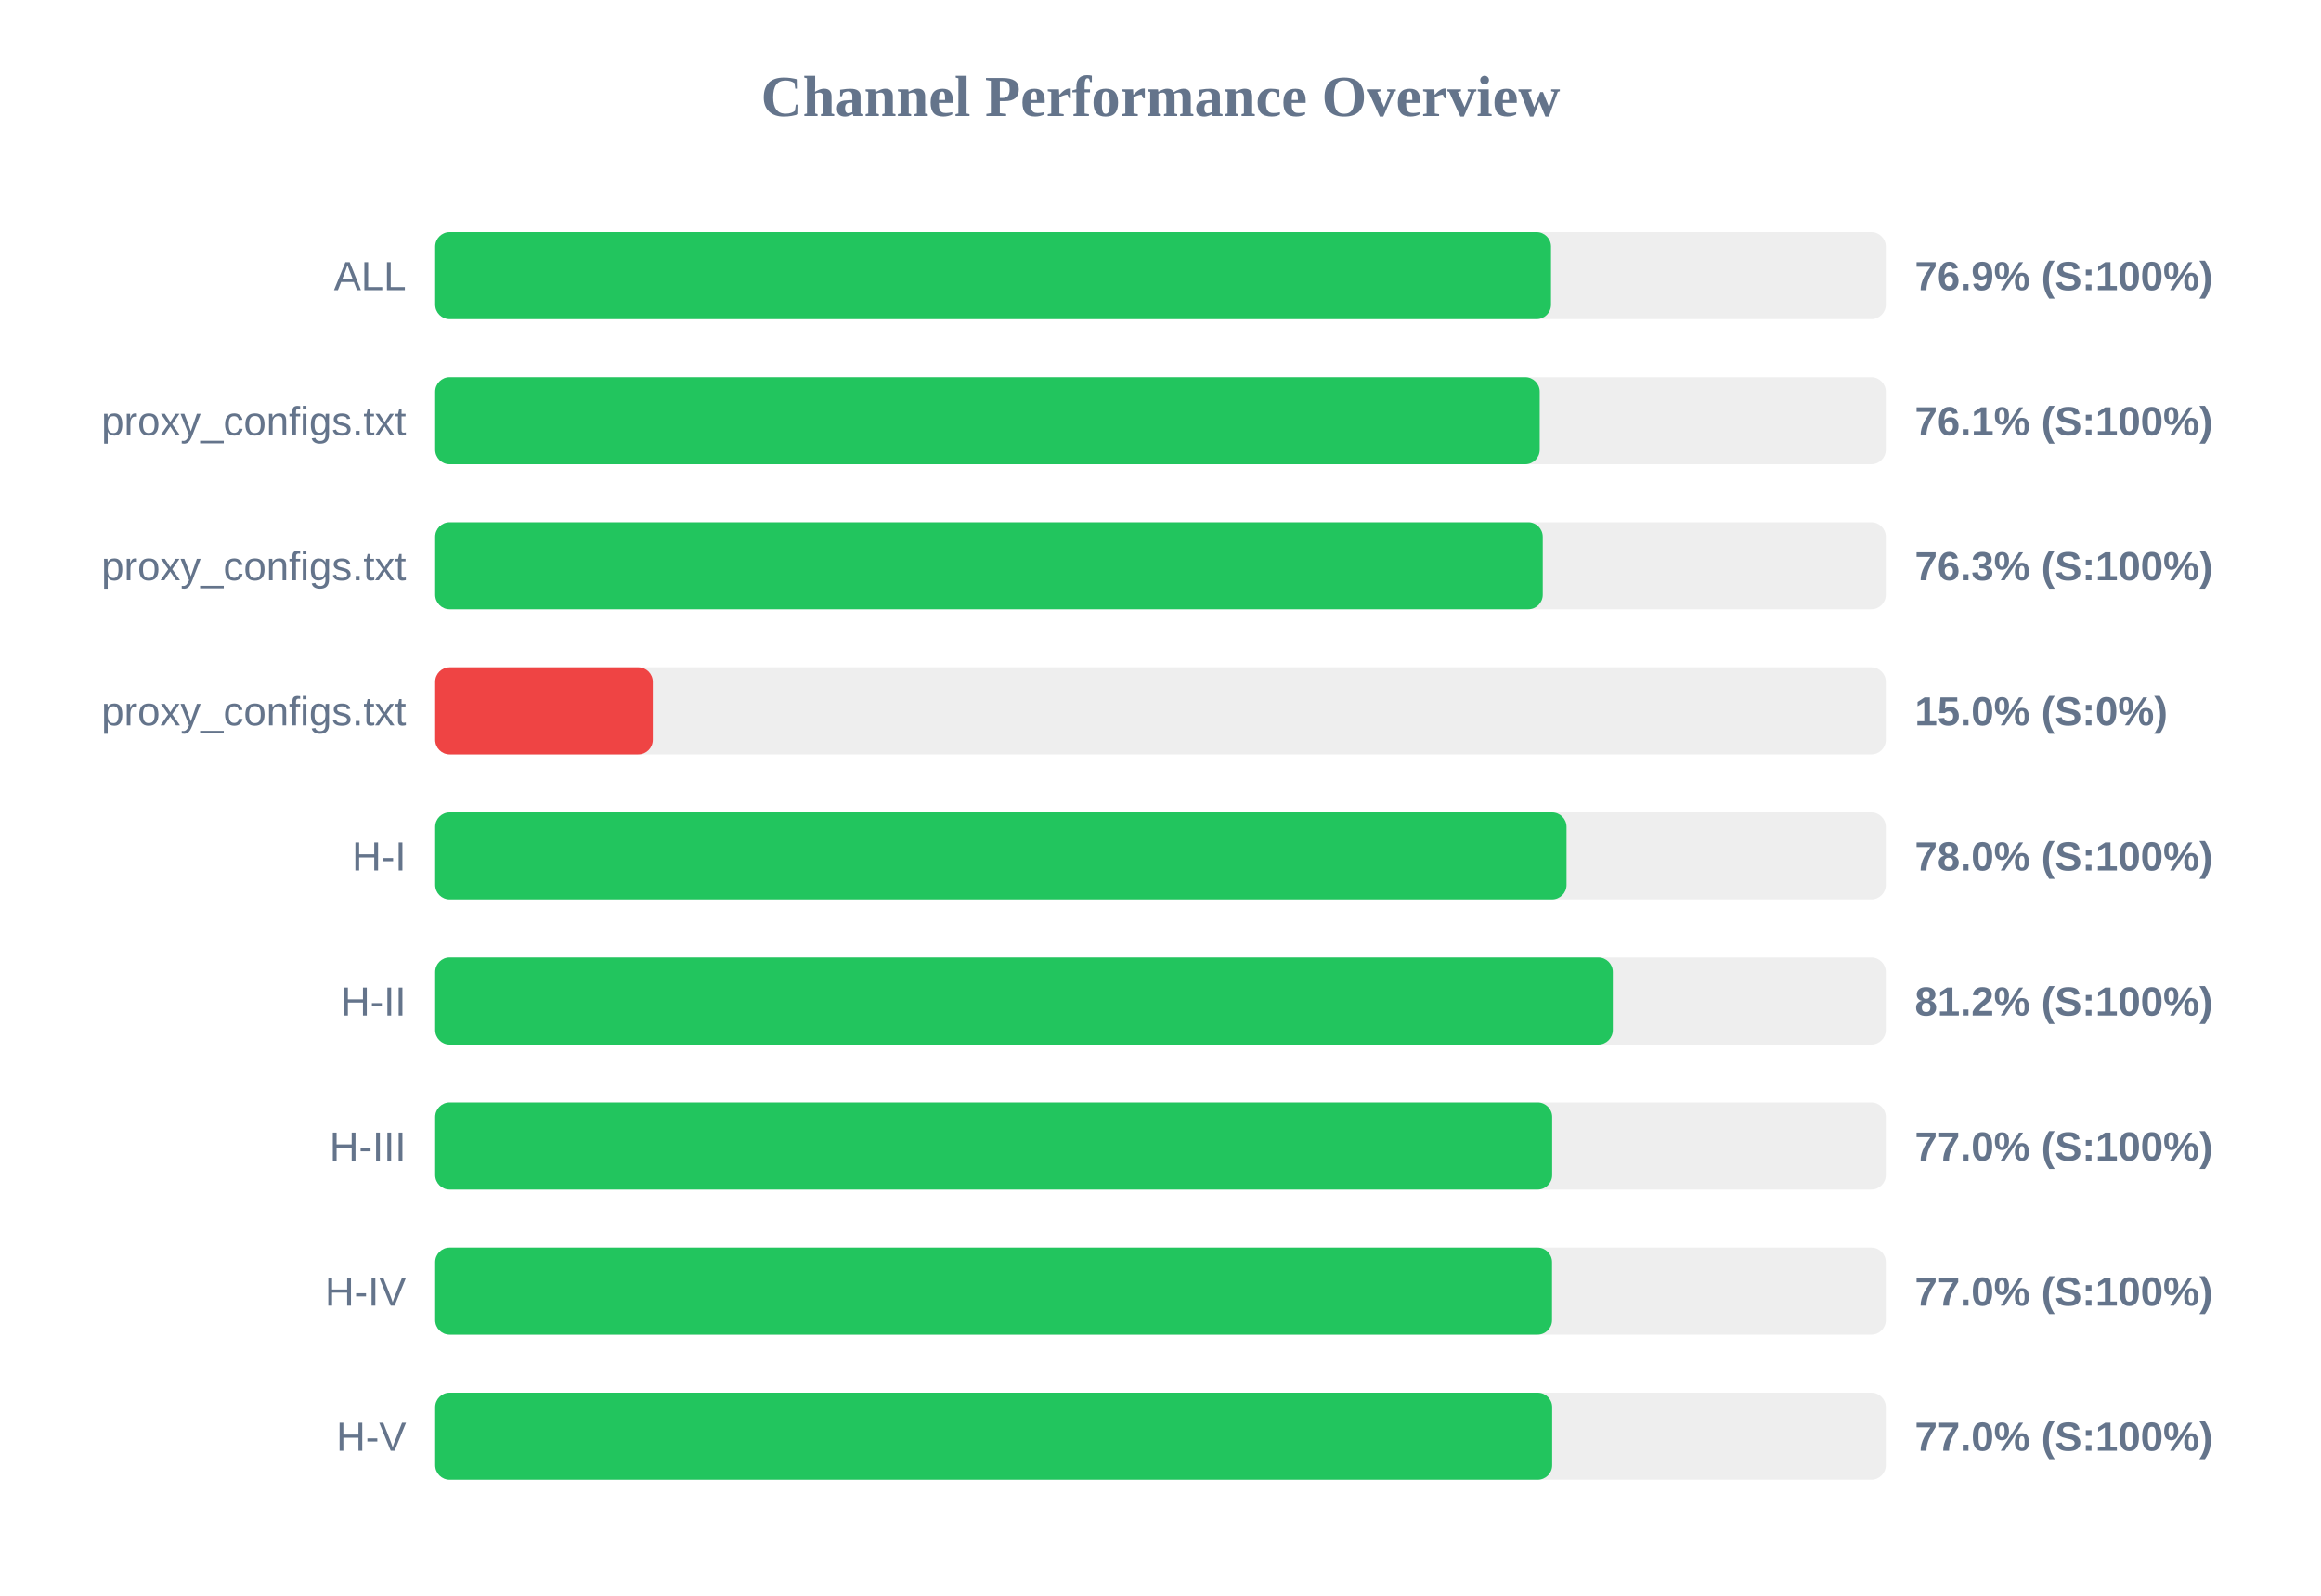
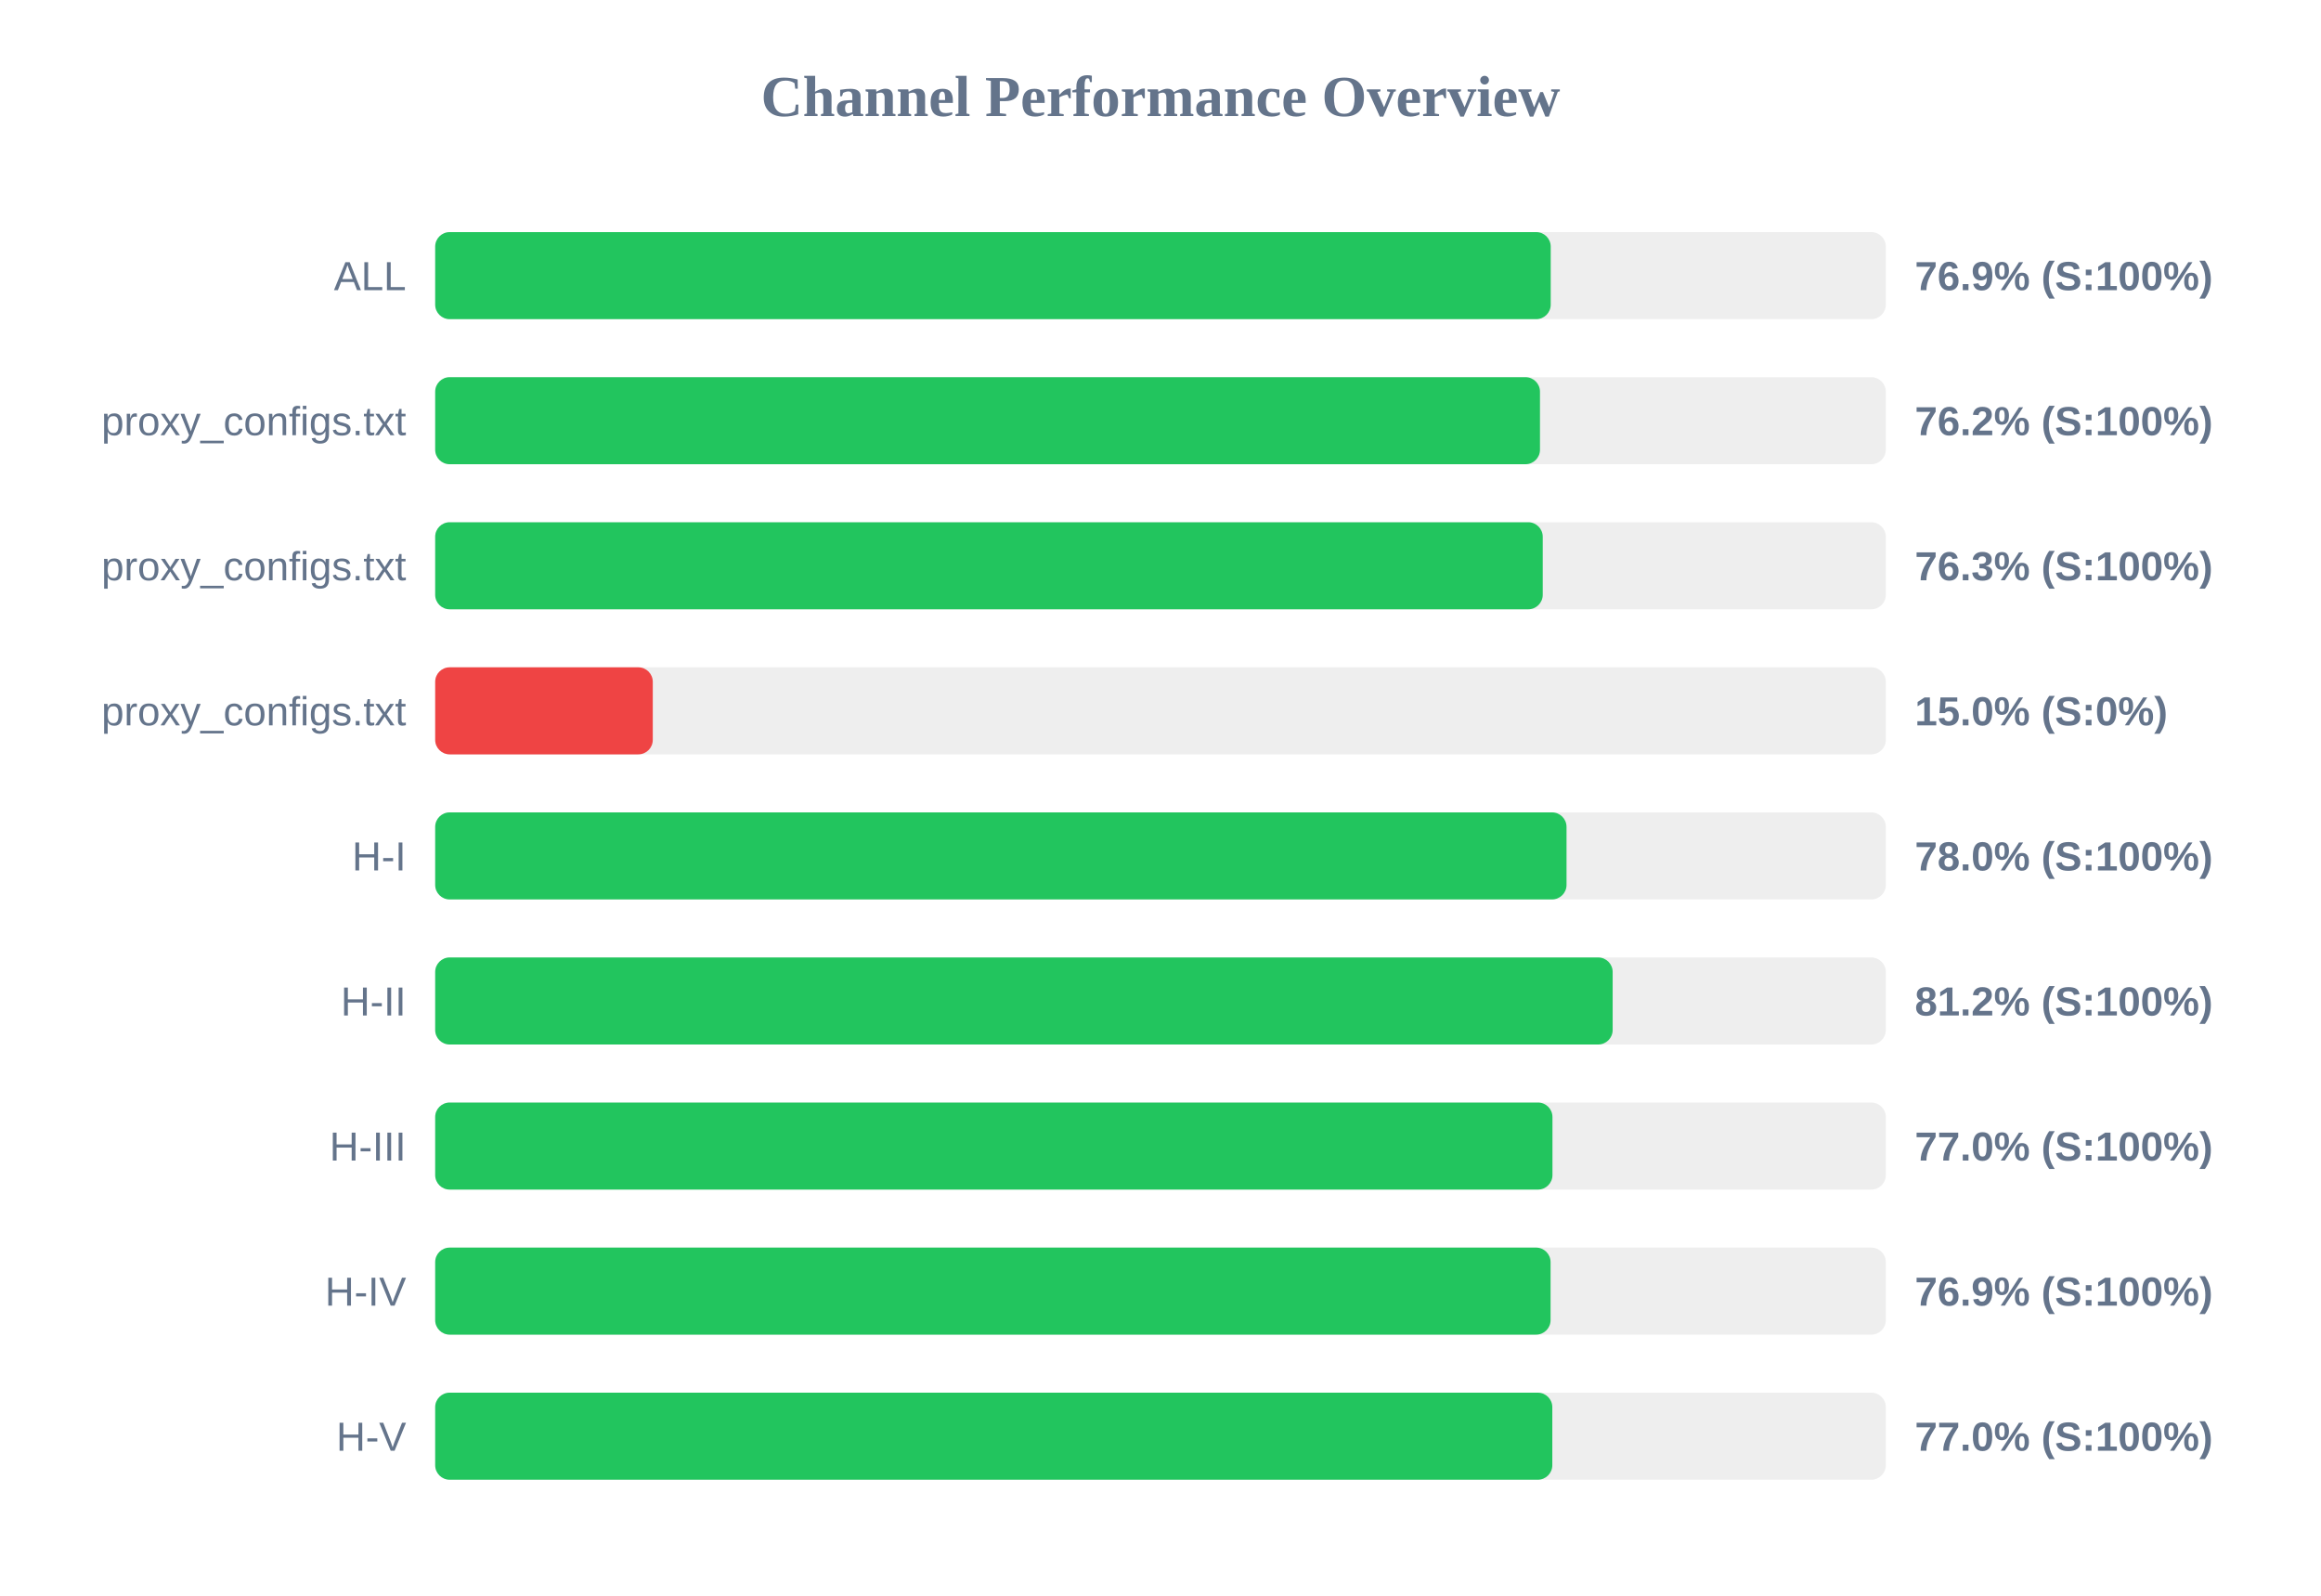
<svg xmlns="http://www.w3.org/2000/svg" width="800" height="550" version="1.1">
  <style>
        .row { font: 14px Arial; fill: #64748b; }
        .score { font: bold 14px Arial; fill: #64748b; }
    </style>
  <text x="400" y="40" text-anchor="middle" font-size="20px" font-weight="bold" fill="#64748b">Channel Performance Overview</text>
  <rect x="150" y="80" width="500" height="30" fill="#eee" rx="5" />
-   <rect x="150" y="80" width="384.6" height="30" fill="#22c55e" rx="5" />
+   <rect x="150" y="80" width="384.5" height="30" fill="#22c55e" rx="5" />
  <text x="140" y="100" text-anchor="end" class="row">ALL</text>
  <text x="660" y="100" text-anchor="start" class="score">76.9% (S:100%)</text>
  <rect x="150" y="130" width="500" height="30" fill="#eee" rx="5" />
-   <rect x="150" y="130" width="380.7" height="30" fill="#22c55e" rx="5" />
+   <rect x="150" y="130" width="380.8" height="30" fill="#22c55e" rx="5" />
  <text x="140" y="150" text-anchor="end" class="row">proxy_configs.txt</text>
-   <text x="660" y="150" text-anchor="start" class="score">76.1% (S:100%)</text>
+   <text x="660" y="150" text-anchor="start" class="score">76.2% (S:100%)</text>
  <rect x="150" y="180" width="500" height="30" fill="#eee" rx="5" />
  <rect x="150" y="180" width="381.75" height="30" fill="#22c55e" rx="5" />
  <text x="140" y="200" text-anchor="end" class="row">proxy_configs.txt</text>
  <text x="660" y="200" text-anchor="start" class="score">76.3% (S:100%)</text>
  <rect x="150" y="230" width="500" height="30" fill="#eee" rx="5" />
  <rect x="150" y="230" width="75.0" height="30" fill="#ef4444" rx="5" />
  <text x="140" y="250" text-anchor="end" class="row">proxy_configs.txt</text>
  <text x="660" y="250" text-anchor="start" class="score">15.0% (S:0%)</text>
  <rect x="150" y="280" width="500" height="30" fill="#eee" rx="5" />
  <rect x="150" y="280" width="389.95" height="30" fill="#22c55e" rx="5" />
  <text x="140" y="300" text-anchor="end" class="row">H-I</text>
  <text x="660" y="300" text-anchor="start" class="score">78.0% (S:100%)</text>
  <rect x="150" y="330" width="500" height="30" fill="#eee" rx="5" />
-   <rect x="150" y="330" width="405.9" height="30" fill="#22c55e" rx="5" />
+   <rect x="150" y="330" width="405.85" height="30" fill="#22c55e" rx="5" />
  <text x="140" y="350" text-anchor="end" class="row">H-II</text>
  <text x="660" y="350" text-anchor="start" class="score">81.2% (S:100%)</text>
  <rect x="150" y="380" width="500" height="30" fill="#eee" rx="5" />
-   <rect x="150" y="380" width="385.0" height="30" fill="#22c55e" rx="5" />
+   <rect x="150" y="380" width="385.1" height="30" fill="#22c55e" rx="5" />
  <text x="140" y="400" text-anchor="end" class="row">H-III</text>
  <text x="660" y="400" text-anchor="start" class="score">77.0% (S:100%)</text>
  <rect x="150" y="430" width="500" height="30" fill="#eee" rx="5" />
-   <rect x="150" y="430" width="384.95" height="30" fill="#22c55e" rx="5" />
+   <rect x="150" y="430" width="384.45" height="30" fill="#22c55e" rx="5" />
  <text x="140" y="450" text-anchor="end" class="row">H-IV</text>
-   <text x="660" y="450" text-anchor="start" class="score">77.0% (S:100%)</text>
+   <text x="660" y="450" text-anchor="start" class="score">76.9% (S:100%)</text>
  <rect x="150" y="480" width="500" height="30" fill="#eee" rx="5" />
-   <rect x="150" y="480" width="385.0" height="30" fill="#22c55e" rx="5" />
+   <rect x="150" y="480" width="385.05" height="30" fill="#22c55e" rx="5" />
  <text x="140" y="500" text-anchor="end" class="row">H-V</text>
  <text x="660" y="500" text-anchor="start" class="score">77.0% (S:100%)</text>
</svg>
